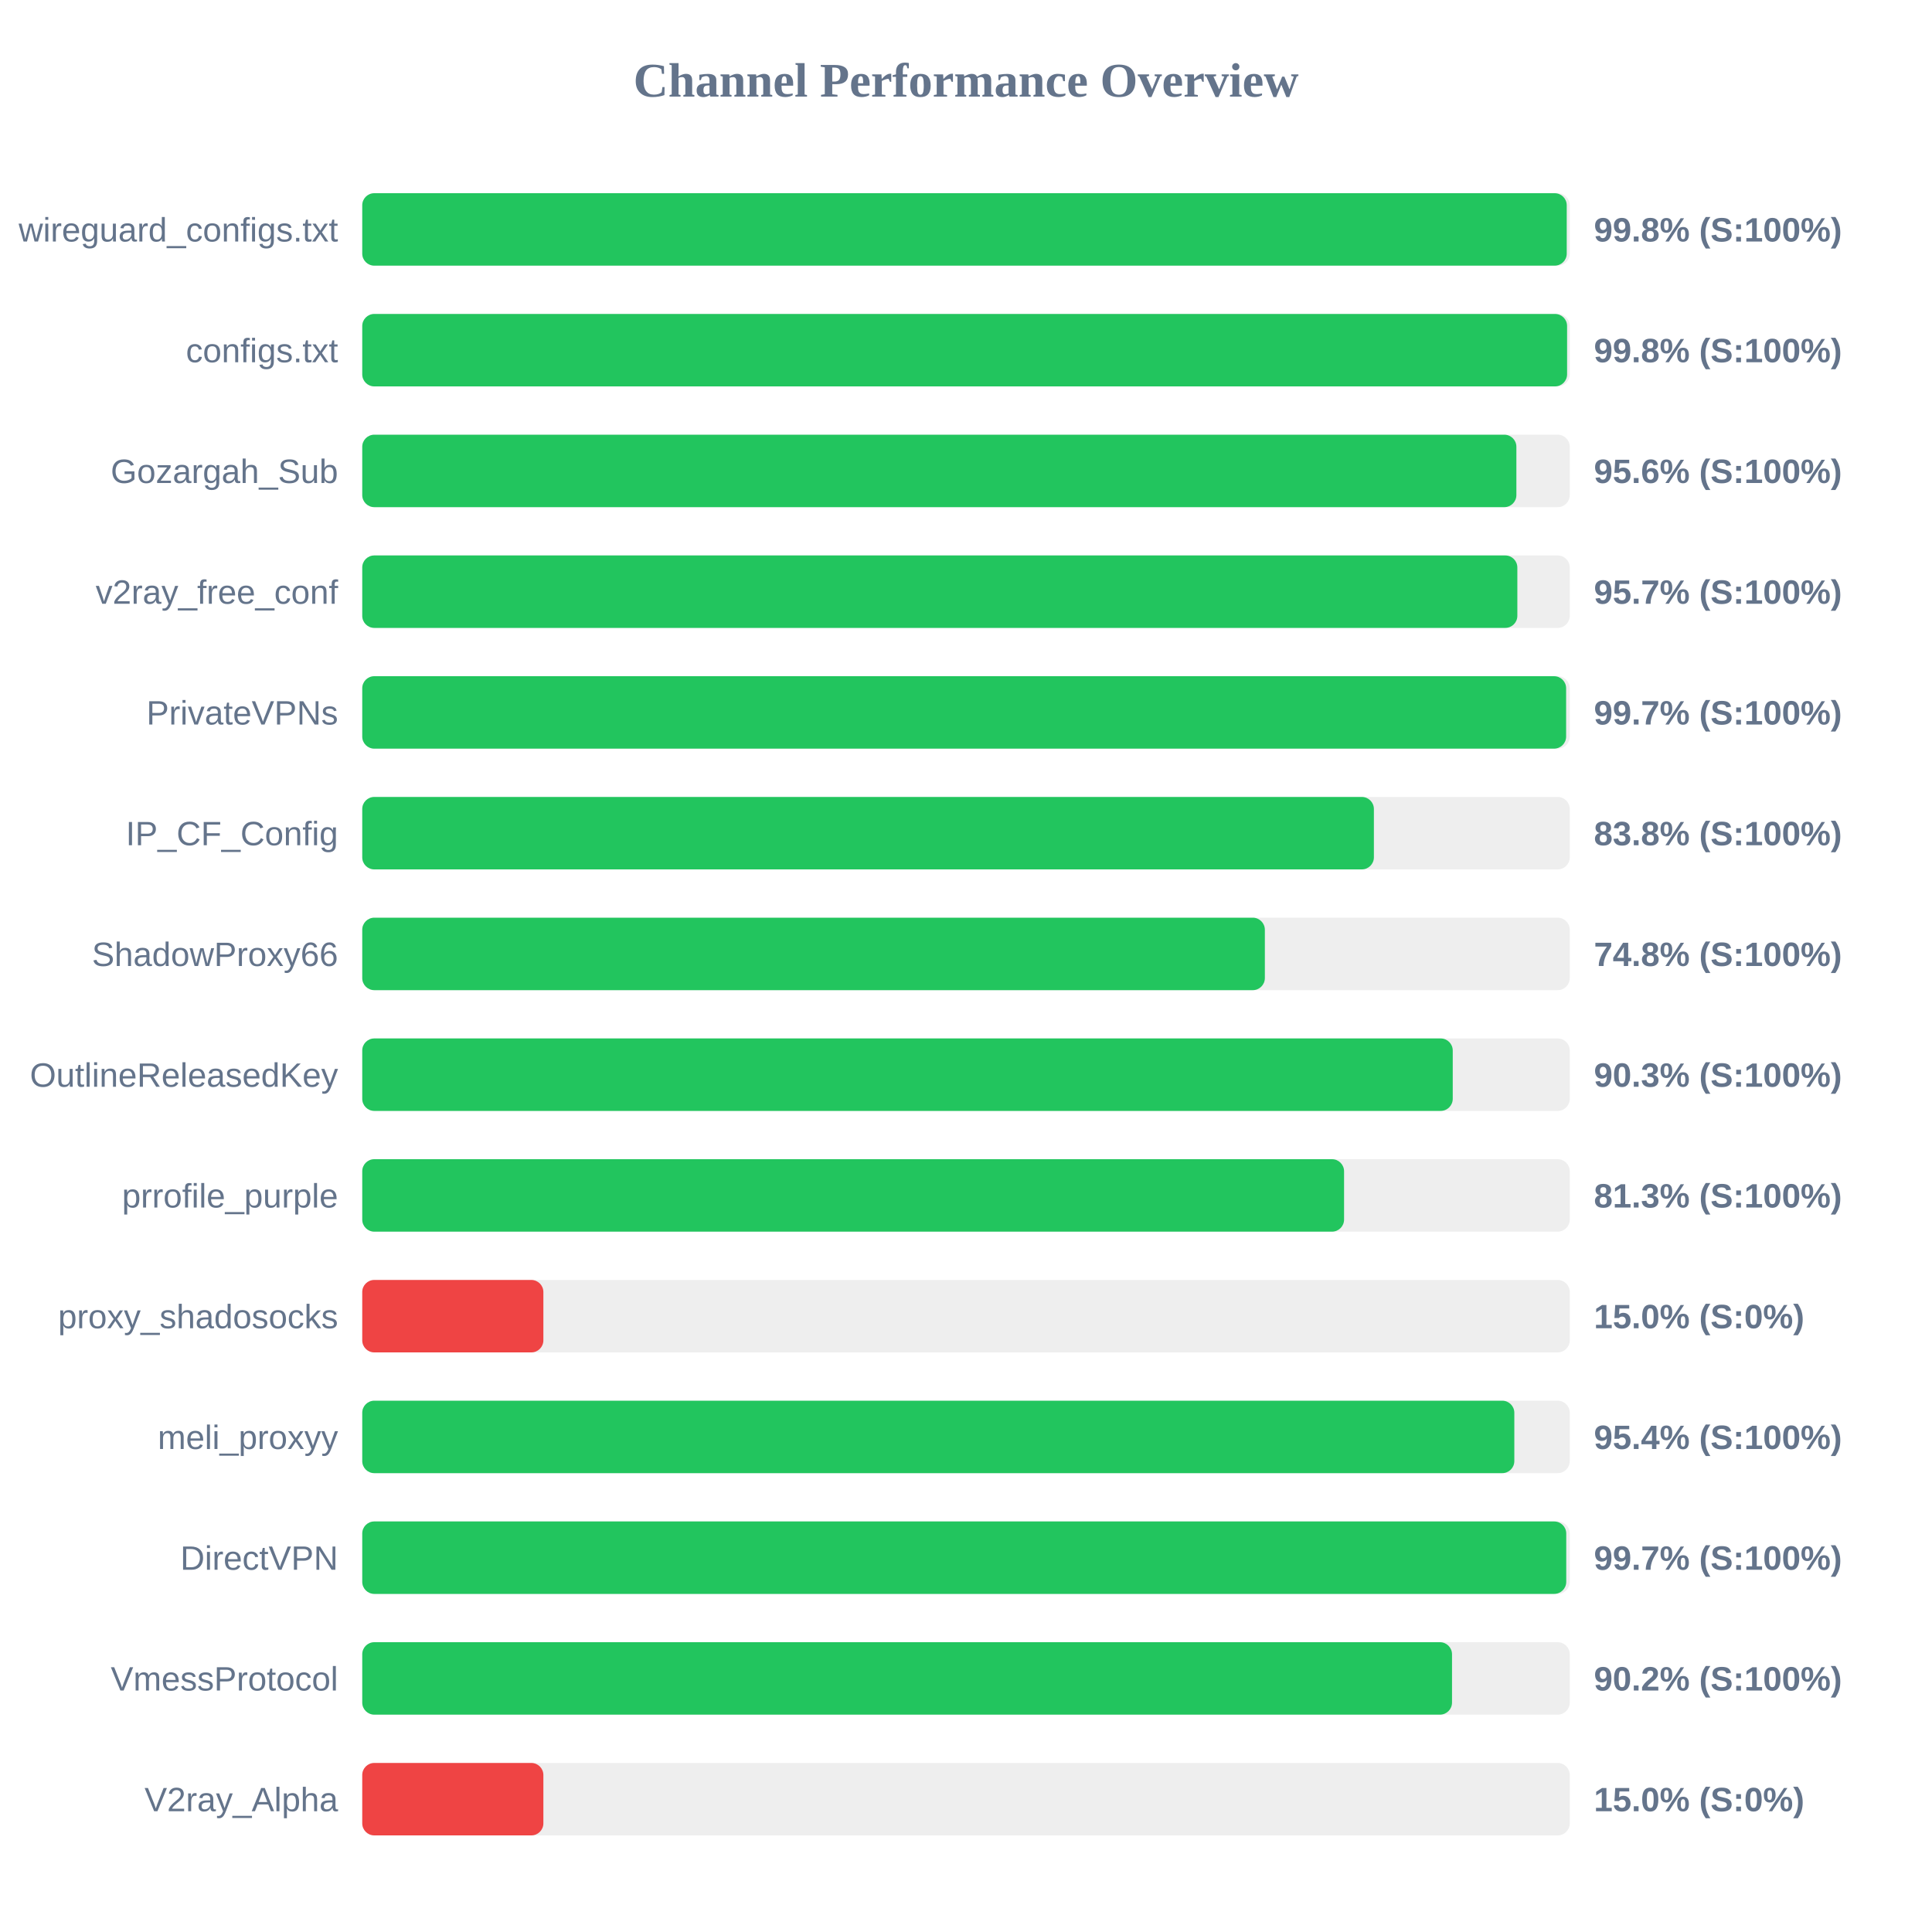
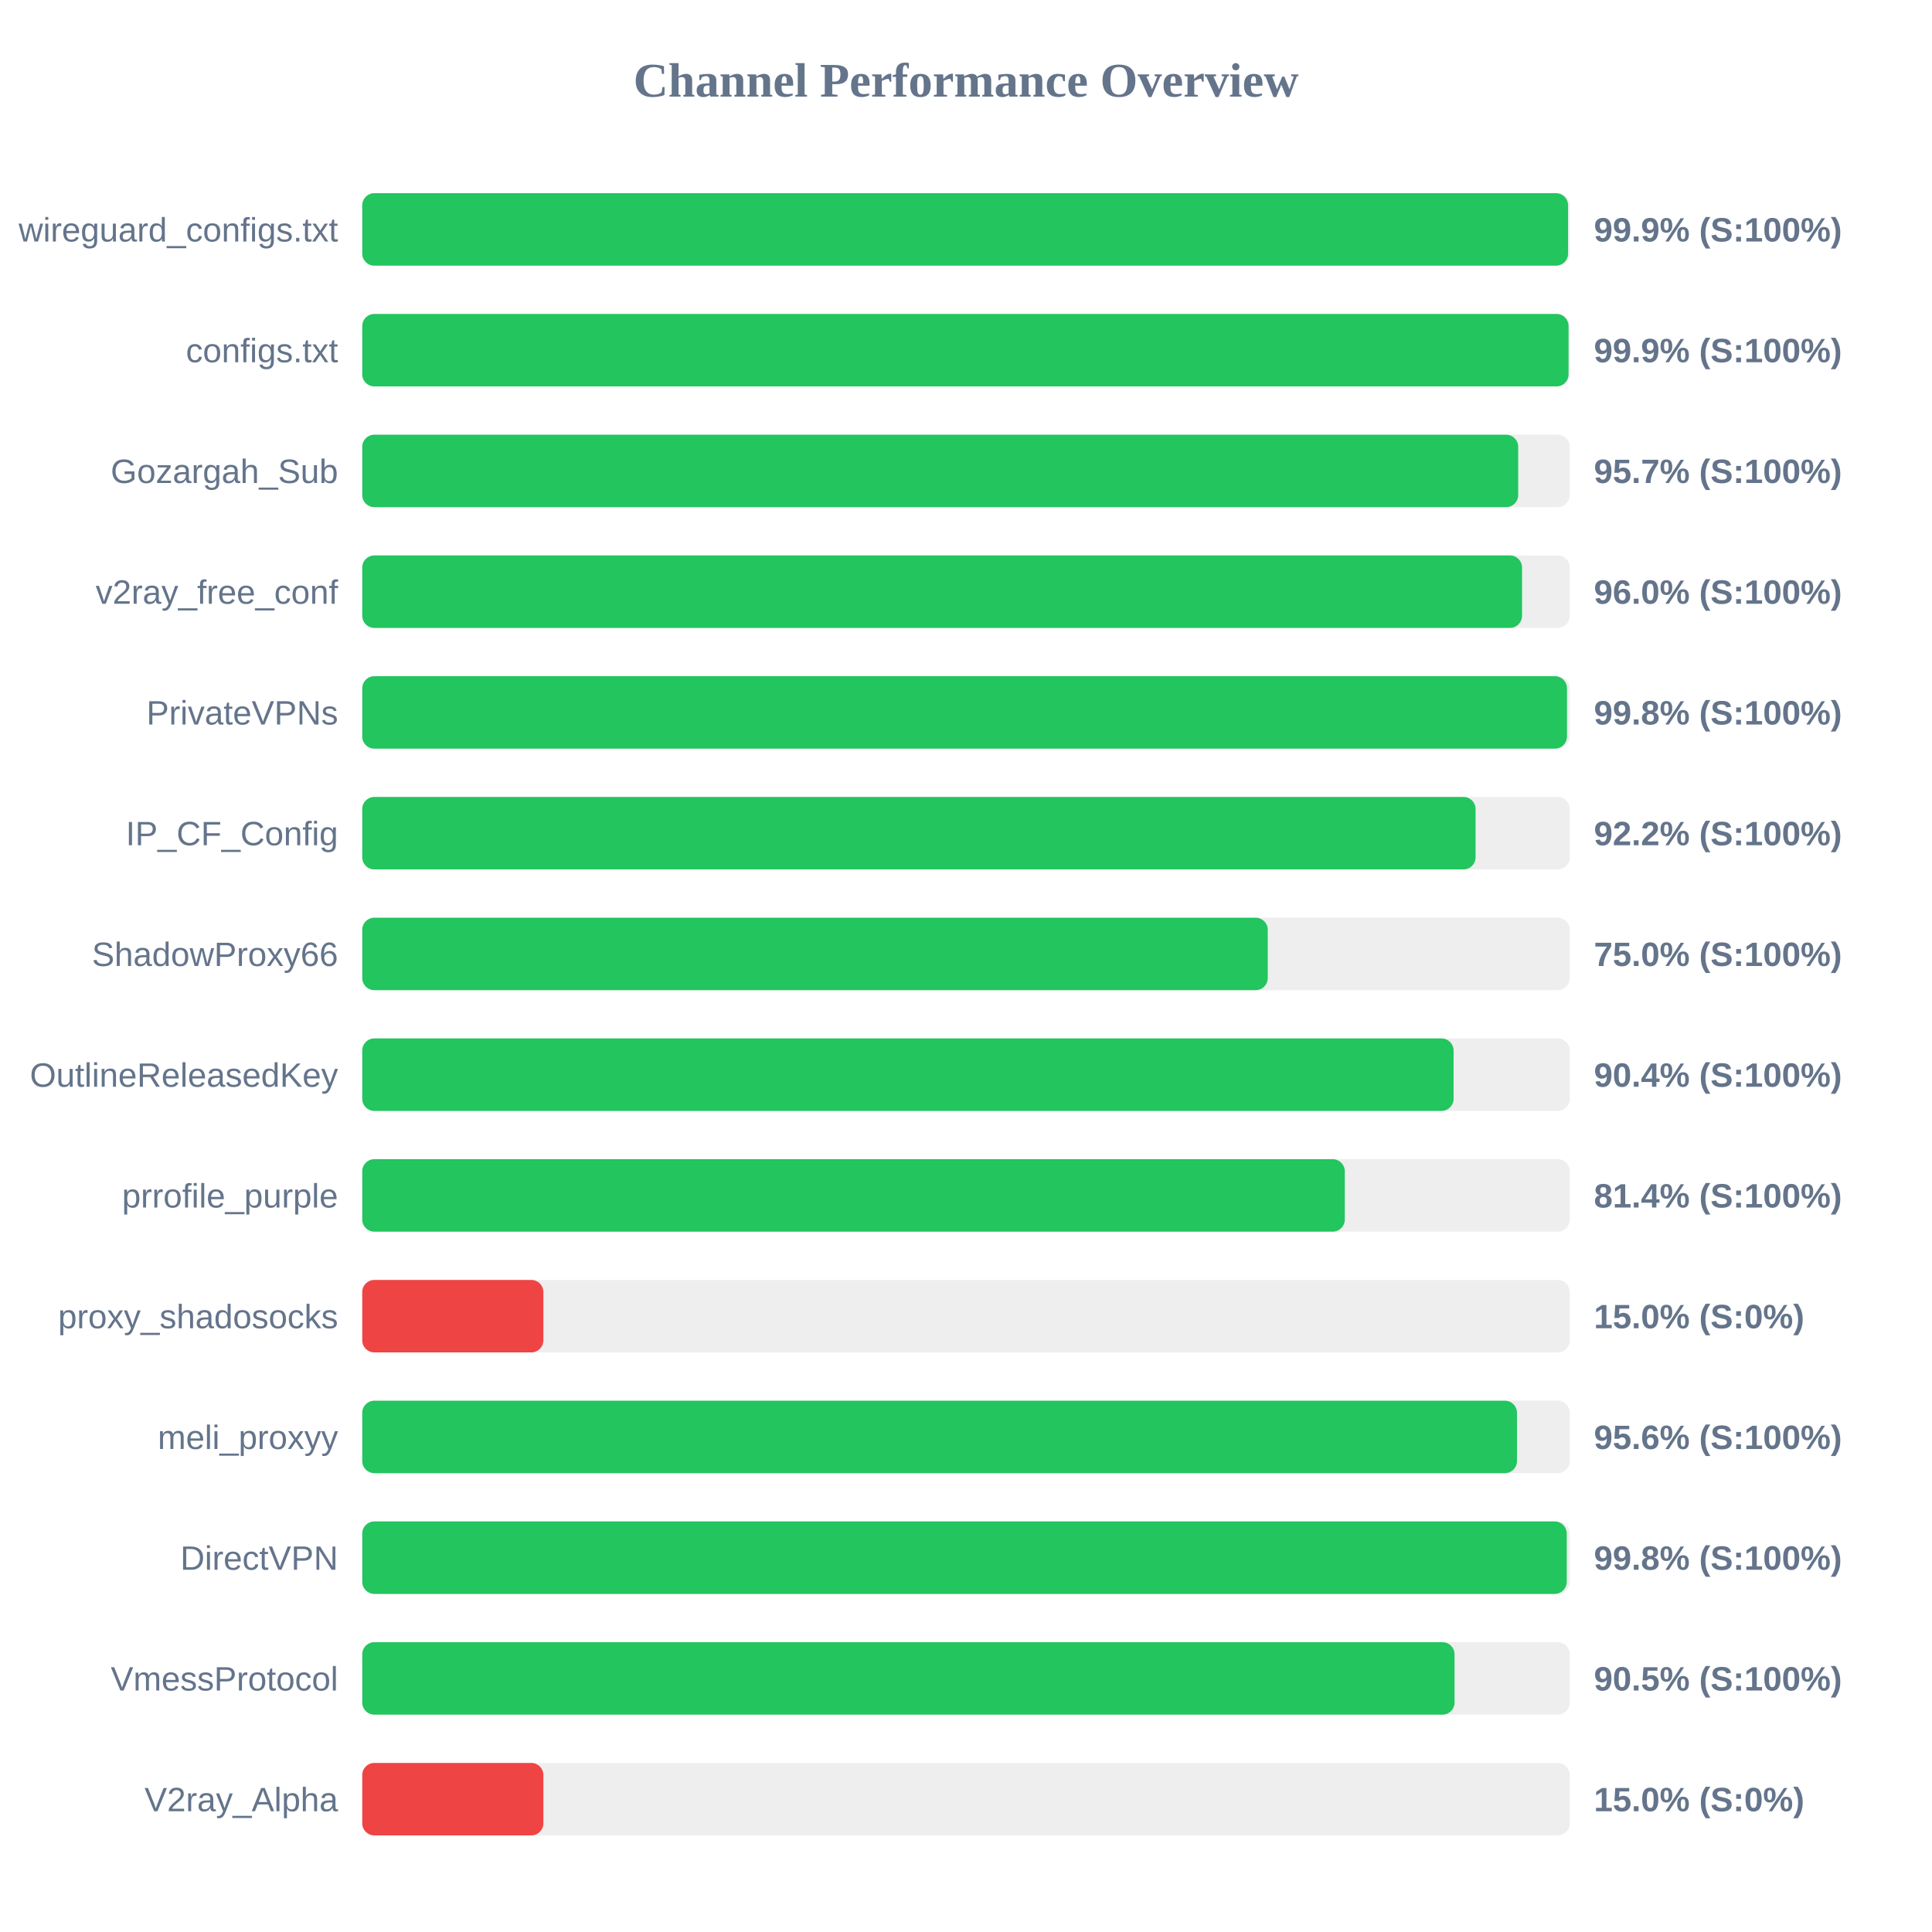
<svg xmlns="http://www.w3.org/2000/svg" width="800" height="800" version="1.1">
  <style>
        .row { font: 14px Arial; fill: #64748b; }
        .score { font: bold 14px Arial; fill: #64748b; }
    </style>
  <text x="400" y="40" text-anchor="middle" font-size="20px" font-weight="bold" fill="#64748b">Channel Performance Overview</text>
  <rect x="150" y="80" width="500" height="30" fill="#eee" rx="5" />
-   <rect x="150" y="80" width="498.75" height="30" fill="#22c55e" rx="5" />
+   <rect x="150" y="80" width="499.3" height="30" fill="#22c55e" rx="5" />
  <text x="140" y="100" text-anchor="end" class="row">wireguard_configs.txt</text>
-   <text x="660" y="100" text-anchor="start" class="score">99.8% (S:100%)</text>
+   <text x="660" y="100" text-anchor="start" class="score">99.9% (S:100%)</text>
  <rect x="150" y="130" width="500" height="30" fill="#eee" rx="5" />
-   <rect x="150" y="130" width="498.9" height="30" fill="#22c55e" rx="5" />
+   <rect x="150" y="130" width="499.5" height="30" fill="#22c55e" rx="5" />
  <text x="140" y="150" text-anchor="end" class="row">configs.txt</text>
-   <text x="660" y="150" text-anchor="start" class="score">99.8% (S:100%)</text>
+   <text x="660" y="150" text-anchor="start" class="score">99.9% (S:100%)</text>
  <rect x="150" y="180" width="500" height="30" fill="#eee" rx="5" />
-   <rect x="150" y="180" width="477.9" height="30" fill="#22c55e" rx="5" />
+   <rect x="150" y="180" width="478.65" height="30" fill="#22c55e" rx="5" />
  <text x="140" y="200" text-anchor="end" class="row">Gozargah_Sub</text>
-   <text x="660" y="200" text-anchor="start" class="score">95.6% (S:100%)</text>
+   <text x="660" y="200" text-anchor="start" class="score">95.7% (S:100%)</text>
  <rect x="150" y="230" width="500" height="30" fill="#eee" rx="5" />
-   <rect x="150" y="230" width="478.3" height="30" fill="#22c55e" rx="5" />
+   <rect x="150" y="230" width="480.25" height="30" fill="#22c55e" rx="5" />
  <text x="140" y="250" text-anchor="end" class="row">v2ray_free_conf</text>
-   <text x="660" y="250" text-anchor="start" class="score">95.7% (S:100%)</text>
+   <text x="660" y="250" text-anchor="start" class="score">96.0% (S:100%)</text>
  <rect x="150" y="280" width="500" height="30" fill="#eee" rx="5" />
-   <rect x="150" y="280" width="498.5" height="30" fill="#22c55e" rx="5" />
+   <rect x="150" y="280" width="498.85" height="30" fill="#22c55e" rx="5" />
  <text x="140" y="300" text-anchor="end" class="row">PrivateVPNs</text>
-   <text x="660" y="300" text-anchor="start" class="score">99.7% (S:100%)</text>
+   <text x="660" y="300" text-anchor="start" class="score">99.8% (S:100%)</text>
  <rect x="150" y="330" width="500" height="30" fill="#eee" rx="5" />
-   <rect x="150" y="330" width="418.9" height="30" fill="#22c55e" rx="5" />
+   <rect x="150" y="330" width="461.0" height="30" fill="#22c55e" rx="5" />
  <text x="140" y="350" text-anchor="end" class="row">IP_CF_Config</text>
-   <text x="660" y="350" text-anchor="start" class="score">83.8% (S:100%)</text>
+   <text x="660" y="350" text-anchor="start" class="score">92.2% (S:100%)</text>
  <rect x="150" y="380" width="500" height="30" fill="#eee" rx="5" />
-   <rect x="150" y="380" width="373.75" height="30" fill="#22c55e" rx="5" />
+   <rect x="150" y="380" width="374.95" height="30" fill="#22c55e" rx="5" />
  <text x="140" y="400" text-anchor="end" class="row">ShadowProxy66</text>
-   <text x="660" y="400" text-anchor="start" class="score">74.8% (S:100%)</text>
+   <text x="660" y="400" text-anchor="start" class="score">75.0% (S:100%)</text>
  <rect x="150" y="430" width="500" height="30" fill="#eee" rx="5" />
-   <rect x="150" y="430" width="451.55" height="30" fill="#22c55e" rx="5" />
+   <rect x="150" y="430" width="451.9" height="30" fill="#22c55e" rx="5" />
  <text x="140" y="450" text-anchor="end" class="row">OutlineReleasedKey</text>
-   <text x="660" y="450" text-anchor="start" class="score">90.3% (S:100%)</text>
+   <text x="660" y="450" text-anchor="start" class="score">90.4% (S:100%)</text>
  <rect x="150" y="480" width="500" height="30" fill="#eee" rx="5" />
-   <rect x="150" y="480" width="406.55" height="30" fill="#22c55e" rx="5" />
+   <rect x="150" y="480" width="406.85" height="30" fill="#22c55e" rx="5" />
  <text x="140" y="500" text-anchor="end" class="row">prrofile_purple</text>
-   <text x="660" y="500" text-anchor="start" class="score">81.3% (S:100%)</text>
+   <text x="660" y="500" text-anchor="start" class="score">81.4% (S:100%)</text>
  <rect x="150" y="530" width="500" height="30" fill="#eee" rx="5" />
  <rect x="150" y="530" width="75.0" height="30" fill="#ef4444" rx="5" />
  <text x="140" y="550" text-anchor="end" class="row">proxy_shadosocks</text>
  <text x="660" y="550" text-anchor="start" class="score">15.0% (S:0%)</text>
  <rect x="150" y="580" width="500" height="30" fill="#eee" rx="5" />
-   <rect x="150" y="580" width="477.05" height="30" fill="#22c55e" rx="5" />
+   <rect x="150" y="580" width="478.15" height="30" fill="#22c55e" rx="5" />
  <text x="140" y="600" text-anchor="end" class="row">meli_proxyy</text>
-   <text x="660" y="600" text-anchor="start" class="score">95.4% (S:100%)</text>
+   <text x="660" y="600" text-anchor="start" class="score">95.6% (S:100%)</text>
  <rect x="150" y="630" width="500" height="30" fill="#eee" rx="5" />
-   <rect x="150" y="630" width="498.55" height="30" fill="#22c55e" rx="5" />
+   <rect x="150" y="630" width="498.75" height="30" fill="#22c55e" rx="5" />
  <text x="140" y="650" text-anchor="end" class="row">DirectVPN</text>
-   <text x="660" y="650" text-anchor="start" class="score">99.7% (S:100%)</text>
+   <text x="660" y="650" text-anchor="start" class="score">99.8% (S:100%)</text>
  <rect x="150" y="680" width="500" height="30" fill="#eee" rx="5" />
-   <rect x="150" y="680" width="451.25" height="30" fill="#22c55e" rx="5" />
+   <rect x="150" y="680" width="452.3" height="30" fill="#22c55e" rx="5" />
  <text x="140" y="700" text-anchor="end" class="row">VmessProtocol</text>
-   <text x="660" y="700" text-anchor="start" class="score">90.2% (S:100%)</text>
+   <text x="660" y="700" text-anchor="start" class="score">90.5% (S:100%)</text>
  <rect x="150" y="730" width="500" height="30" fill="#eee" rx="5" />
  <rect x="150" y="730" width="75.0" height="30" fill="#ef4444" rx="5" />
  <text x="140" y="750" text-anchor="end" class="row">V2ray_Alpha</text>
  <text x="660" y="750" text-anchor="start" class="score">15.0% (S:0%)</text>
</svg>
